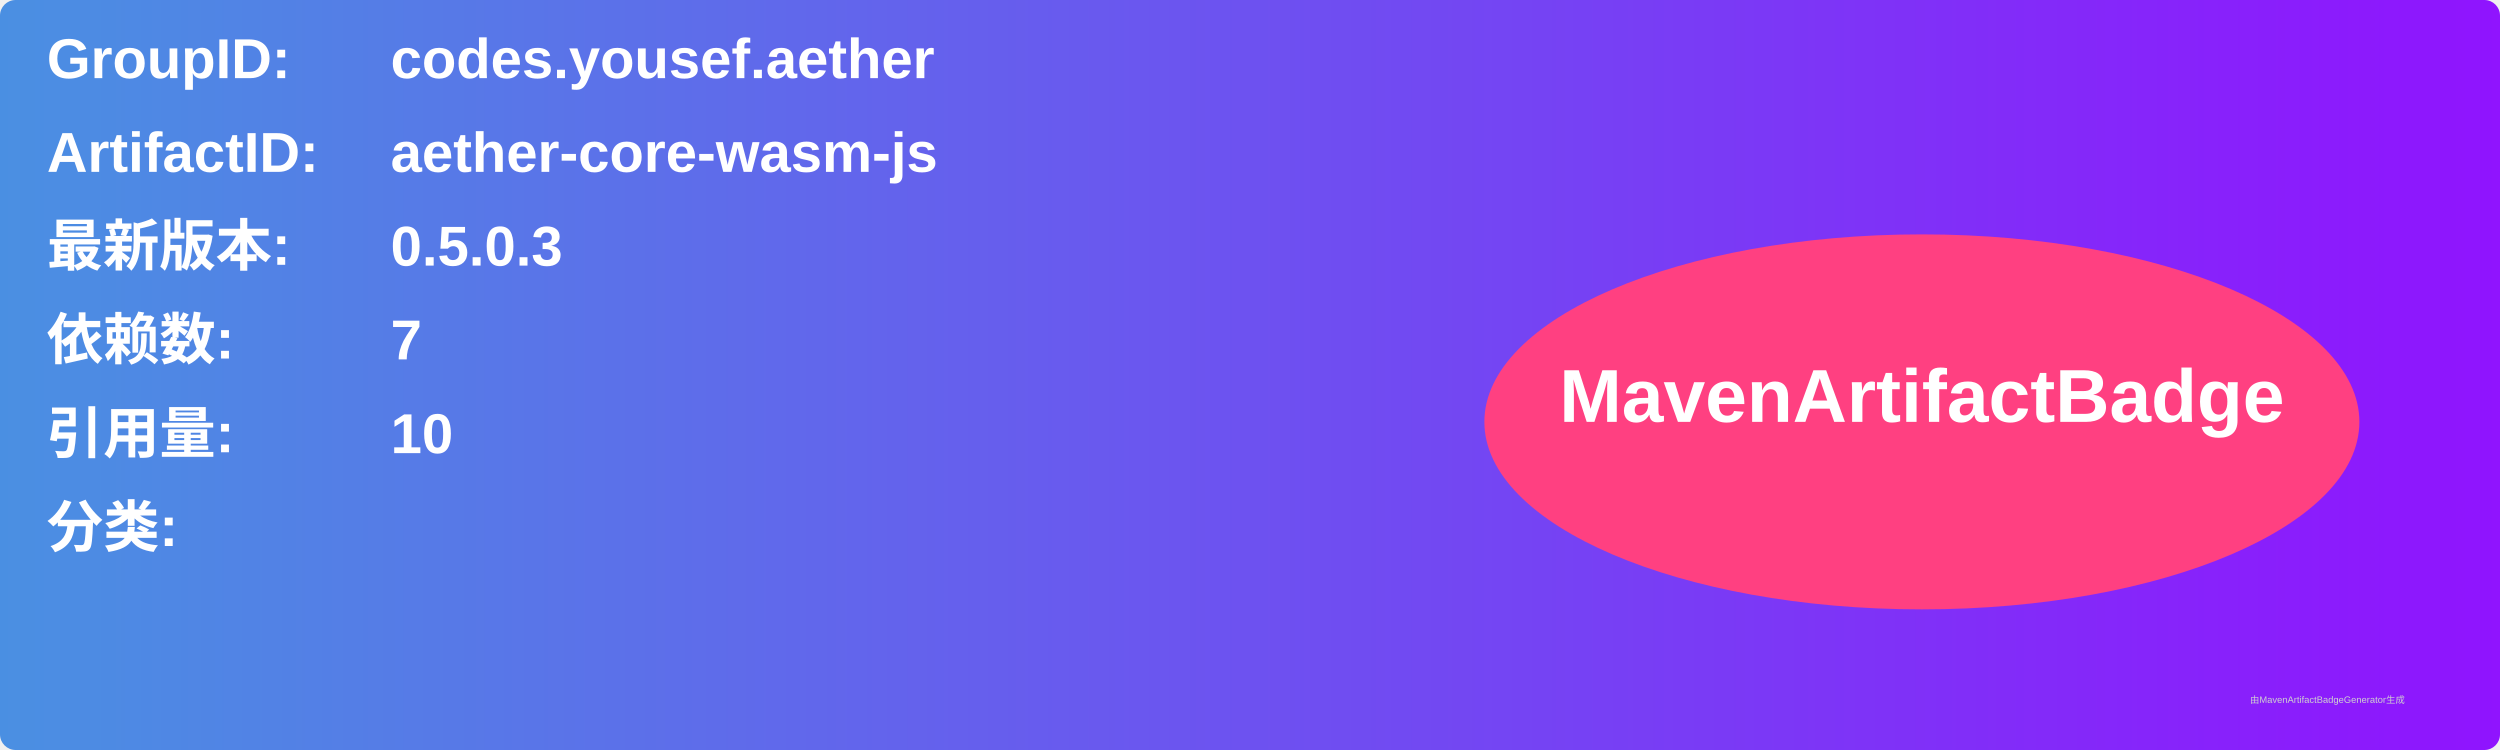
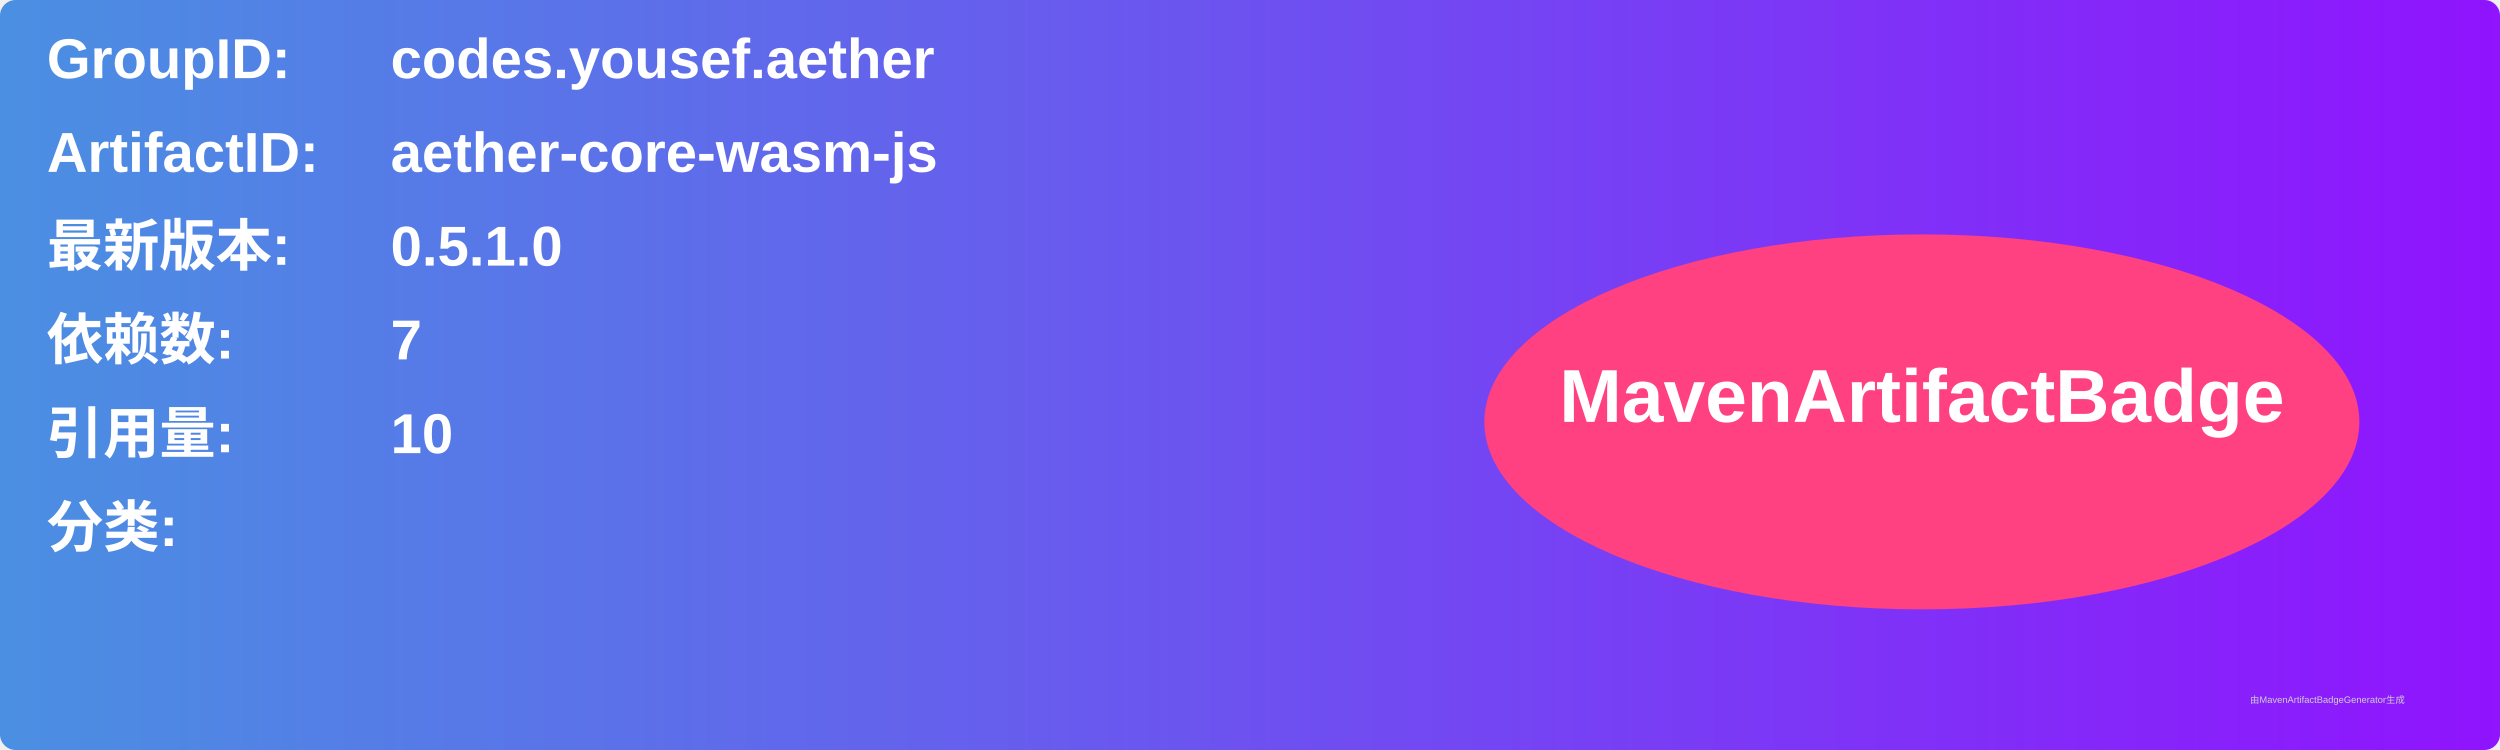
<svg xmlns="http://www.w3.org/2000/svg" width="800" height="240" viewBox="0 0 800 240">
  <linearGradient id="grad" x1="0%" y1="0%" x2="100%" y2="0%">
    <stop offset="0%" stop-color="#4a90e2" />
    <stop offset="100%" stop-color="#9013fe" />
  </linearGradient>
  <rect width="100%" height="100%" rx="5" ry="5" fill="url(#grad)" />
  <g transform="translate(15, 15)">
    <text x="0" y="10" font-family="Arial" font-size="18" fill="white" font-weight="bold" width="260">GroupID:</text>
    <text x="110" y="10" font-family="Arial" font-size="18" fill="white" font-weight="bold" width="460">codes.yousef.aether</text>
    <text x="0" y="40" font-family="Arial" font-size="18" fill="white" font-weight="bold" width="260">ArtifactID:</text>
    <text x="110" y="40" font-family="Arial" font-size="18" fill="white" font-weight="bold" width="460">aether-core-wasm-js</text>
    <text x="0" y="70" font-family="Arial" font-size="18" fill="white" font-weight="bold">最新版本:</text>
    <text x="110" y="70" font-family="Arial" font-size="18" fill="white" font-weight="bold">
-       <tspan font-weight="bold">0.5.0.3</tspan>
+       <tspan font-weight="bold">0.5.1.0</tspan>
    </text>
    <text x="0" y="100" font-family="Arial" font-size="18" fill="white" font-weight="bold">依赖数: </text>
    <text x="110" y="100" font-family="Arial" font-size="18" fill="white">
      <tspan font-weight="bold">7</tspan>
    </text>
    <text x="0" y="130" font-family="Arial" font-size="18" fill="white" font-weight="bold">引用量: </text>
    <text x="110" y="130" font-family="Arial" font-size="18" fill="white">
      <tspan font-weight="bold">10</tspan>
    </text>
    <text x="0" y="160" font-family="Arial" font-size="18" fill="white" font-weight="bold">分类:</text>
    <text x="10" y="190" font-family="Arial" font-size="10" fill="white">
      <tspan font-weight="bold" />
    </text>
    <ellipse cx="600" cy="120" rx="140" ry="60" fill="#ff4081" />
    <text x="600" y="120" text-anchor="middle" font-family="Arial" font-size="24" fill="white" font-weight="bold">MavenArtifactBadge</text>
  </g>
  <text x="720" y="225" font-family="Arial" font-size="3" fill="#d0d0d0">由MavenArtifactBadgeGenerator生成</text>
</svg>
